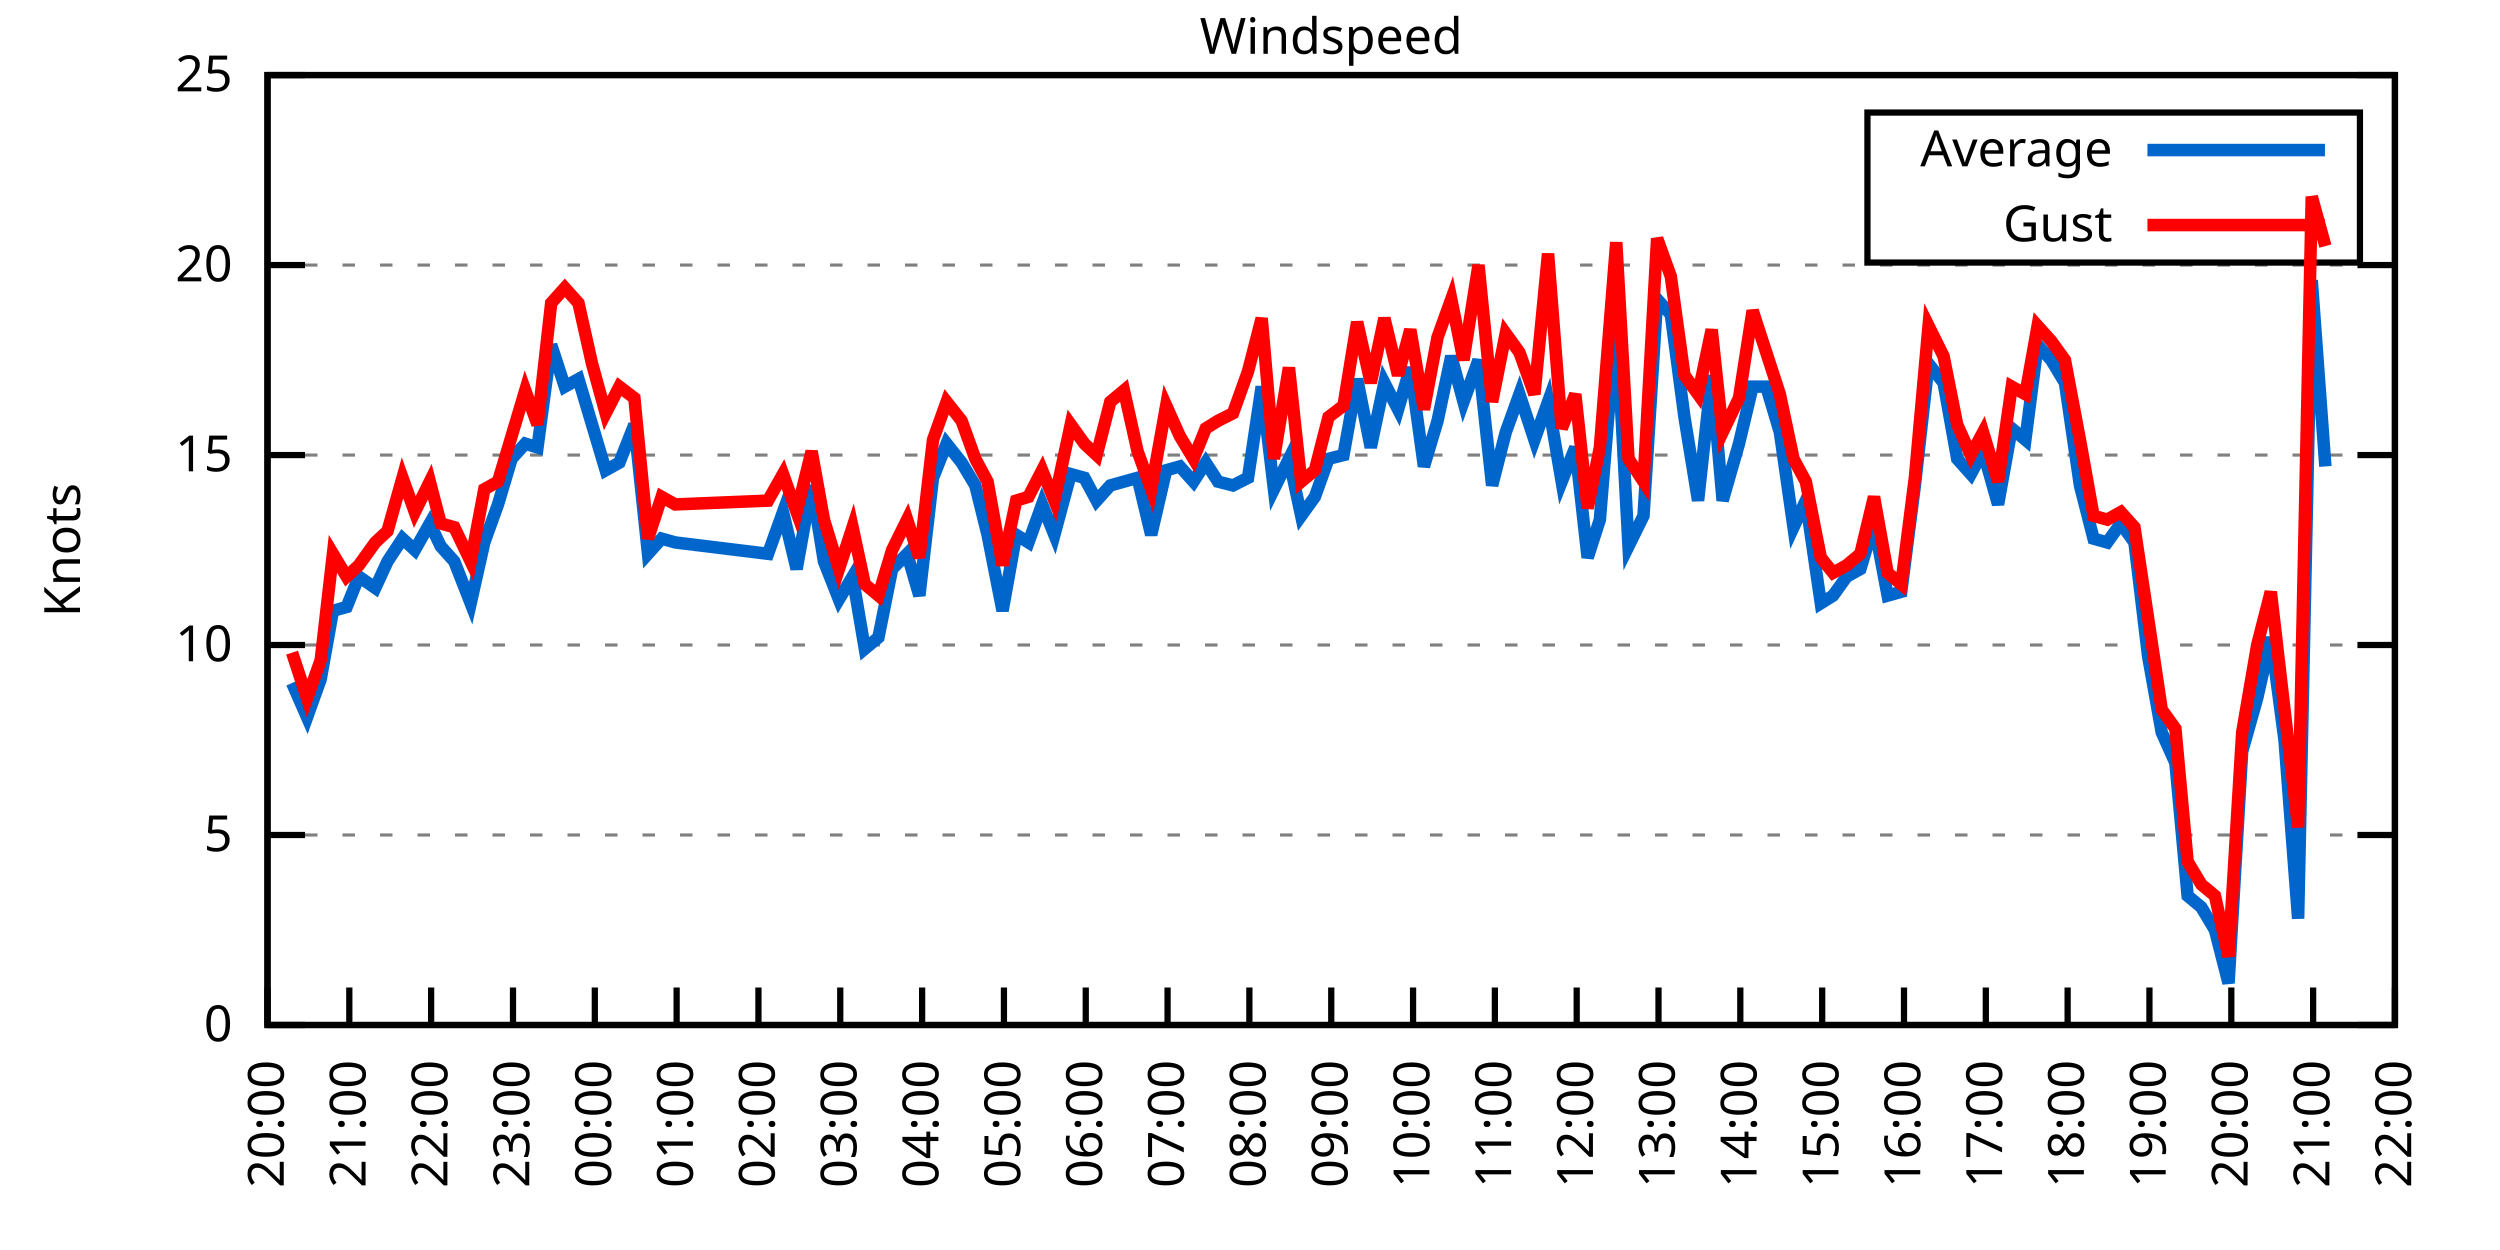
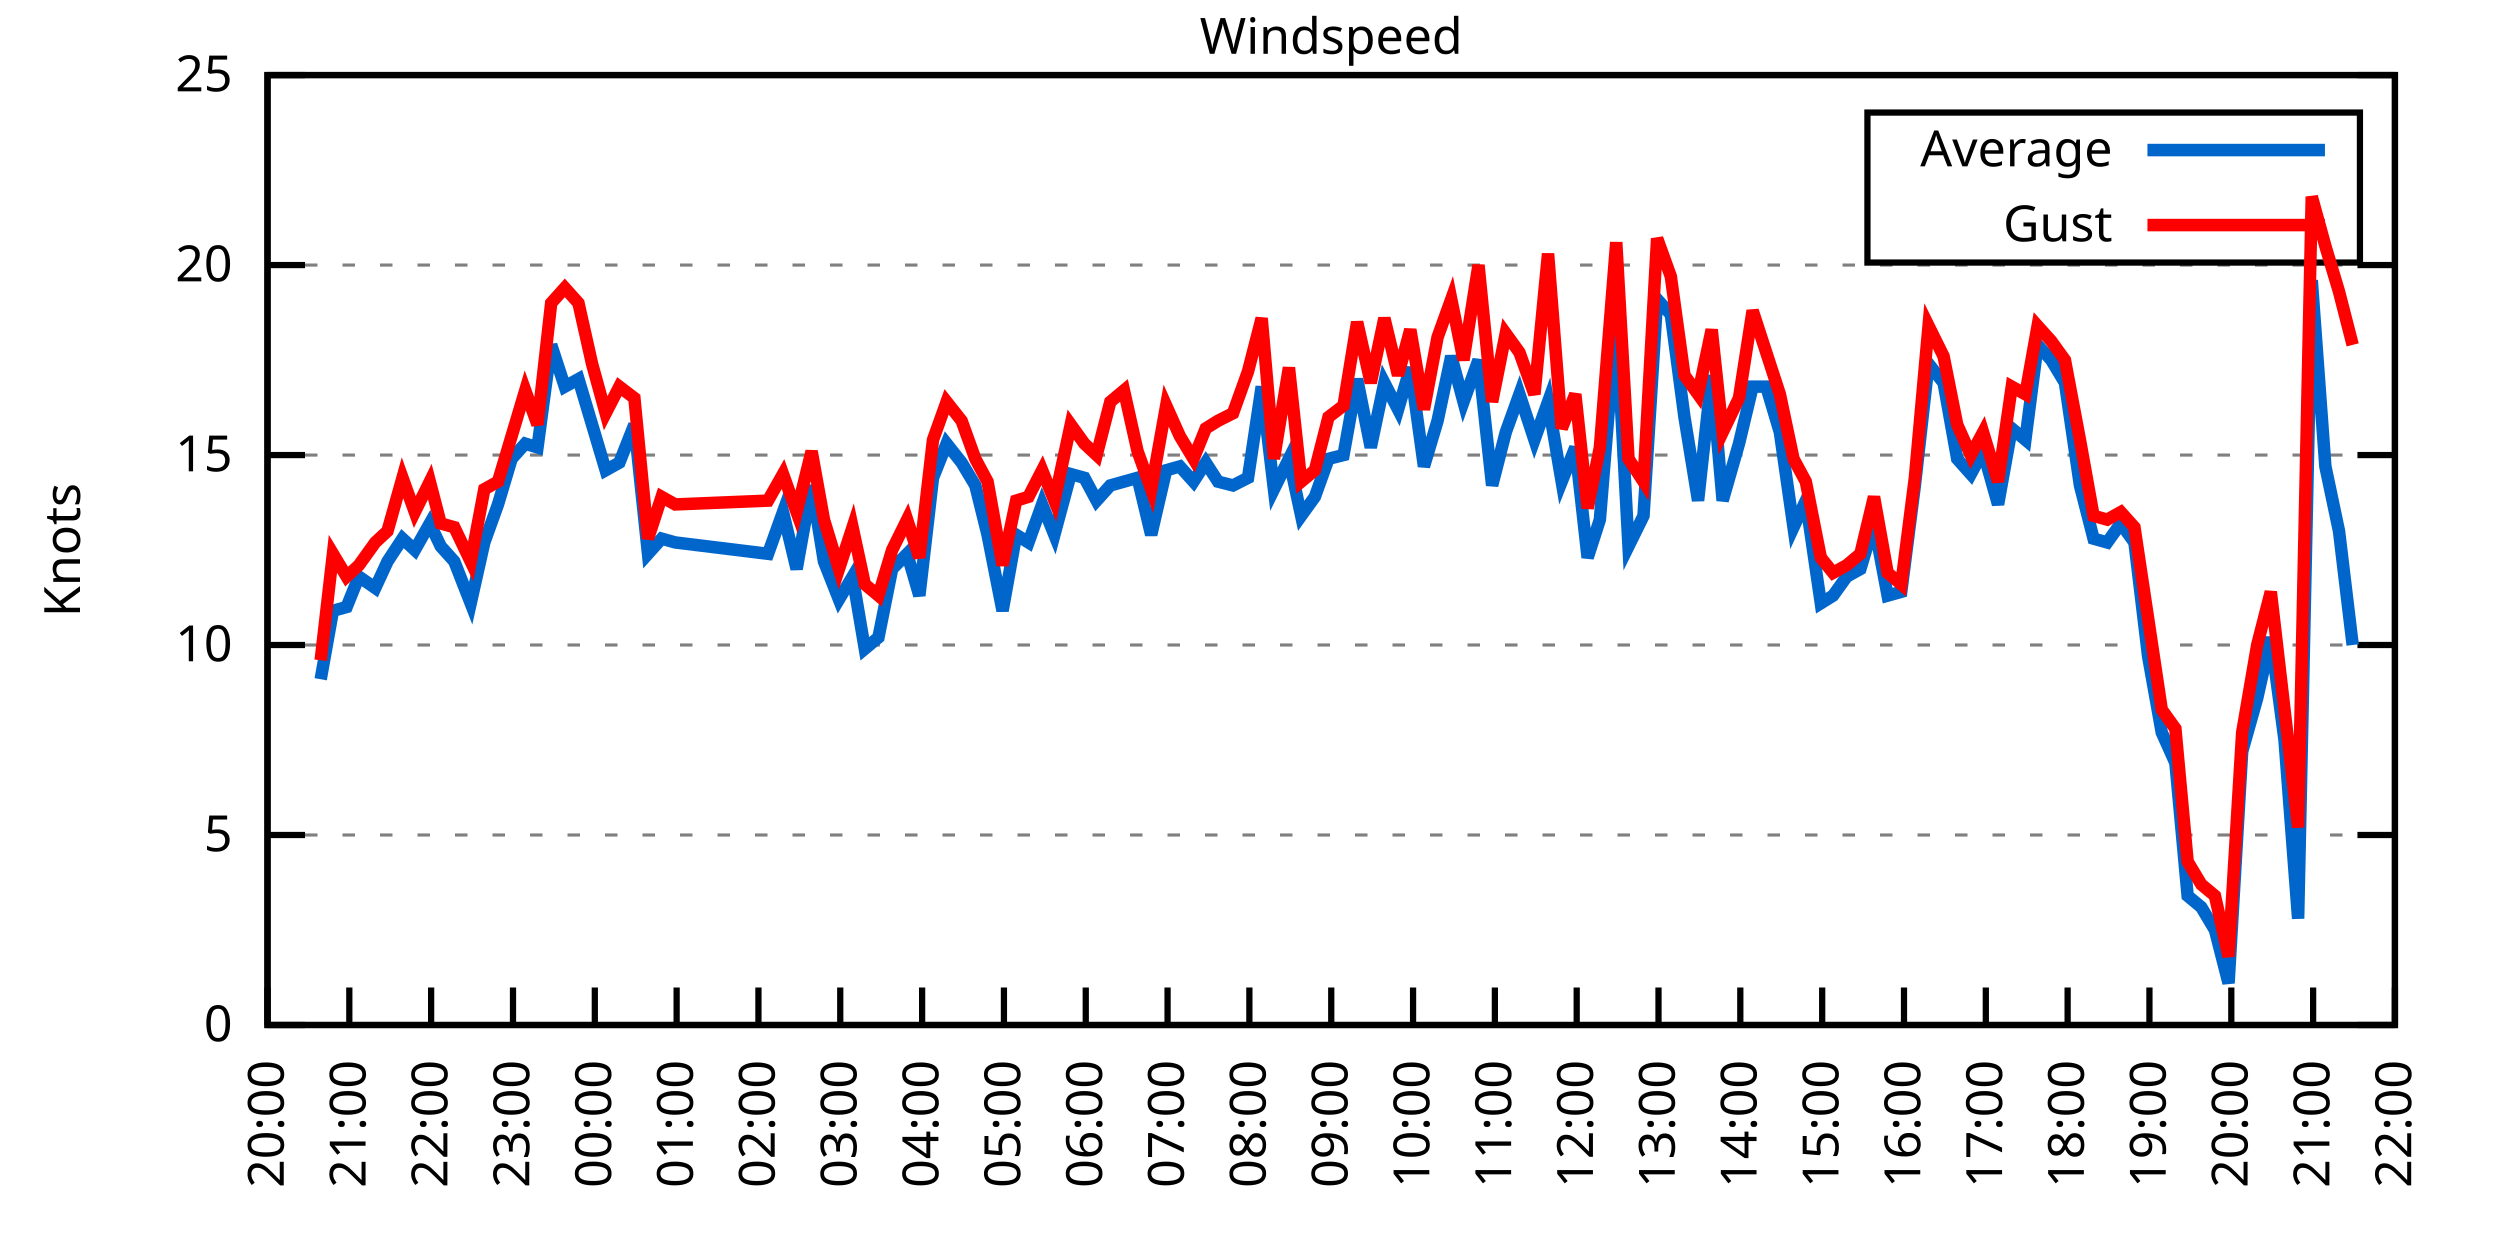
<svg xmlns="http://www.w3.org/2000/svg" xmlns:xlink="http://www.w3.org/1999/xlink" width="400" height="200" viewBox="0 0 400 200">
  <g id="gnuplot_canvas">
    <rect x="0" y="0" width="400" height="200" fill="none" />
    <defs>
      <circle id="gpDot" r="0.5" stroke-width="0.5" stroke="currentColor" />
      <path id="gpPt0" stroke-width="0.333" stroke="currentColor" d="M-1,0 h2 M0,-1 v2" />
      <path id="gpPt1" stroke-width="0.333" stroke="currentColor" d="M-1,-1 L1,1 M1,-1 L-1,1" />
      <path id="gpPt2" stroke-width="0.333" stroke="currentColor" d="M-1,0 L1,0 M0,-1 L0,1 M-1,-1 L1,1 M-1,1 L1,-1" />
      <rect id="gpPt3" stroke-width="0.333" stroke="currentColor" x="-1" y="-1" width="2" height="2" />
      <rect id="gpPt4" stroke-width="0.333" stroke="currentColor" fill="currentColor" x="-1" y="-1" width="2" height="2" />
      <circle id="gpPt5" stroke-width="0.333" stroke="currentColor" cx="0" cy="0" r="1" />
      <use xlink:href="#gpPt5" id="gpPt6" fill="currentColor" stroke="none" />
      <path id="gpPt7" stroke-width="0.333" stroke="currentColor" d="M0,-1.33 L-1.33,0.67 L1.33,0.67 z" />
      <use xlink:href="#gpPt7" id="gpPt8" fill="currentColor" stroke="none" />
      <use xlink:href="#gpPt7" id="gpPt9" stroke="currentColor" transform="rotate(180)" />
      <use xlink:href="#gpPt9" id="gpPt10" fill="currentColor" stroke="none" />
      <use xlink:href="#gpPt3" id="gpPt11" stroke="currentColor" transform="rotate(45)" />
      <use xlink:href="#gpPt11" id="gpPt12" fill="currentColor" stroke="none" />
      <path id="gpPt13" stroke-width="0.333" stroke="currentColor" d="M0,1.330 L1.265,0.411 L0.782,-1.067 L-0.782,-1.076 L-1.265,0.411 z" />
      <use xlink:href="#gpPt13" id="gpPt14" fill="currentColor" stroke="none" />
      <filter id="textbox" filterUnits="objectBoundingBox" x="0" y="0" height="1" width="1">
        <feFlood flood-color="white" flood-opacity="1" result="bgnd" />
        <feComposite in="SourceGraphic" in2="bgnd" operator="atop" />
      </filter>
      <filter id="greybox" filterUnits="objectBoundingBox" x="0" y="0" height="1" width="1">
        <feFlood flood-color="lightgrey" flood-opacity="1" result="grey" />
        <feComposite in="SourceGraphic" in2="grey" operator="atop" />
      </filter>
    </defs>
    <g fill="none" color="white" stroke="currentColor" stroke-width="1.00" stroke-linecap="butt" stroke-linejoin="miter">
</g>
    <g fill="none" color="black" stroke="currentColor" stroke-width="1.00" stroke-linecap="butt" stroke-linejoin="miter">
      <g stroke="none" shape-rendering="crispEdges">
        <polygon fill="rgb(255, 255, 255)" points="42.80,164.00 383.18,164.00 383.18,12.02 42.80,12.02 " />
      </g>
    </g>
    <g fill="none" color="black" stroke="currentColor" stroke-width="1.00" stroke-linecap="butt" stroke-linejoin="miter">
</g>
    <g fill="none" color="black" stroke="black" stroke-width="0.50" stroke-linecap="butt" stroke-linejoin="miter">
</g>
    <g fill="none" color="gray" stroke="currentColor" stroke-width="0.50" stroke-linecap="butt" stroke-linejoin="miter">
      <path stroke="gray" stroke-dasharray="2,4" class="gridline" d="M42.80,164.00 L383.19,164.00  " />
    </g>
    <g fill="none" color="gray" stroke="gray" stroke-width="1.00" stroke-linecap="butt" stroke-linejoin="miter">
</g>
    <g fill="none" color="black" stroke="currentColor" stroke-width="1.00" stroke-linecap="butt" stroke-linejoin="miter">
      <path stroke="black" d="M42.80,164.00 L48.80,164.00 M383.19,164.00 L377.19,164.00  " />
      <g transform="translate(37.20,166.60)" stroke="none" fill="black" font-family="Sans" font-size="8.00" text-anchor="end">
        <text>
          <tspan font-family="Sans"> 0</tspan>
        </text>
      </g>
    </g>
    <g fill="none" color="black" stroke="currentColor" stroke-width="1.00" stroke-linecap="butt" stroke-linejoin="miter">
</g>
    <g fill="none" color="black" stroke="black" stroke-width="0.50" stroke-linecap="butt" stroke-linejoin="miter">
</g>
    <g fill="none" color="gray" stroke="currentColor" stroke-width="0.50" stroke-linecap="butt" stroke-linejoin="miter">
      <path stroke="gray" stroke-dasharray="2,4" class="gridline" d="M42.80,133.60 L383.19,133.60  " />
    </g>
    <g fill="none" color="gray" stroke="gray" stroke-width="1.00" stroke-linecap="butt" stroke-linejoin="miter">
</g>
    <g fill="none" color="black" stroke="currentColor" stroke-width="1.00" stroke-linecap="butt" stroke-linejoin="miter">
      <path stroke="black" d="M42.80,133.60 L48.80,133.60 M383.19,133.60 L377.19,133.60  " />
      <g transform="translate(37.20,136.20)" stroke="none" fill="black" font-family="Sans" font-size="8.00" text-anchor="end">
        <text>
          <tspan font-family="Sans"> 5</tspan>
        </text>
      </g>
    </g>
    <g fill="none" color="black" stroke="currentColor" stroke-width="1.00" stroke-linecap="butt" stroke-linejoin="miter">
</g>
    <g fill="none" color="black" stroke="black" stroke-width="0.50" stroke-linecap="butt" stroke-linejoin="miter">
</g>
    <g fill="none" color="gray" stroke="currentColor" stroke-width="0.50" stroke-linecap="butt" stroke-linejoin="miter">
      <path stroke="gray" stroke-dasharray="2,4" class="gridline" d="M42.80,103.20 L383.19,103.20  " />
    </g>
    <g fill="none" color="gray" stroke="gray" stroke-width="1.00" stroke-linecap="butt" stroke-linejoin="miter">
</g>
    <g fill="none" color="black" stroke="currentColor" stroke-width="1.00" stroke-linecap="butt" stroke-linejoin="miter">
      <path stroke="black" d="M42.80,103.20 L48.80,103.20 M383.19,103.20 L377.19,103.20  " />
      <g transform="translate(37.20,105.80)" stroke="none" fill="black" font-family="Sans" font-size="8.00" text-anchor="end">
        <text>
          <tspan font-family="Sans"> 10</tspan>
        </text>
      </g>
    </g>
    <g fill="none" color="black" stroke="currentColor" stroke-width="1.00" stroke-linecap="butt" stroke-linejoin="miter">
</g>
    <g fill="none" color="black" stroke="black" stroke-width="0.50" stroke-linecap="butt" stroke-linejoin="miter">
</g>
    <g fill="none" color="gray" stroke="currentColor" stroke-width="0.50" stroke-linecap="butt" stroke-linejoin="miter">
      <path stroke="gray" stroke-dasharray="2,4" class="gridline" d="M42.80,72.81 L383.19,72.81  " />
    </g>
    <g fill="none" color="gray" stroke="gray" stroke-width="1.00" stroke-linecap="butt" stroke-linejoin="miter">
</g>
    <g fill="none" color="black" stroke="currentColor" stroke-width="1.00" stroke-linecap="butt" stroke-linejoin="miter">
      <path stroke="black" d="M42.80,72.81 L48.80,72.81 M383.19,72.81 L377.19,72.81  " />
      <g transform="translate(37.20,75.41)" stroke="none" fill="black" font-family="Sans" font-size="8.00" text-anchor="end">
        <text>
          <tspan font-family="Sans"> 15</tspan>
        </text>
      </g>
    </g>
    <g fill="none" color="black" stroke="currentColor" stroke-width="1.00" stroke-linecap="butt" stroke-linejoin="miter">
</g>
    <g fill="none" color="black" stroke="black" stroke-width="0.50" stroke-linecap="butt" stroke-linejoin="miter">
</g>
    <g fill="none" color="gray" stroke="currentColor" stroke-width="0.50" stroke-linecap="butt" stroke-linejoin="miter">
      <path stroke="gray" stroke-dasharray="2,4" class="gridline" d="M42.80,42.41 L383.19,42.41  " />
    </g>
    <g fill="none" color="gray" stroke="gray" stroke-width="1.00" stroke-linecap="butt" stroke-linejoin="miter">
</g>
    <g fill="none" color="black" stroke="currentColor" stroke-width="1.00" stroke-linecap="butt" stroke-linejoin="miter">
      <path stroke="black" d="M42.80,42.41 L48.80,42.41 M383.19,42.41 L377.19,42.41  " />
      <g transform="translate(37.20,45.01)" stroke="none" fill="black" font-family="Sans" font-size="8.00" text-anchor="end">
        <text>
          <tspan font-family="Sans"> 20</tspan>
        </text>
      </g>
    </g>
    <g fill="none" color="black" stroke="currentColor" stroke-width="1.00" stroke-linecap="butt" stroke-linejoin="miter">
</g>
    <g fill="none" color="black" stroke="black" stroke-width="0.50" stroke-linecap="butt" stroke-linejoin="miter">
</g>
    <g fill="none" color="gray" stroke="currentColor" stroke-width="0.50" stroke-linecap="butt" stroke-linejoin="miter">
      <path stroke="gray" stroke-dasharray="2,4" class="gridline" d="M42.80,12.01 L383.19,12.01  " />
    </g>
    <g fill="none" color="gray" stroke="gray" stroke-width="1.00" stroke-linecap="butt" stroke-linejoin="miter">
</g>
    <g fill="none" color="black" stroke="currentColor" stroke-width="1.00" stroke-linecap="butt" stroke-linejoin="miter">
      <path stroke="black" d="M42.80,12.01 L48.80,12.01 M383.19,12.01 L377.19,12.01  " />
      <g transform="translate(37.20,14.61)" stroke="none" fill="black" font-family="Sans" font-size="8.00" text-anchor="end">
        <text>
          <tspan font-family="Sans"> 25</tspan>
        </text>
      </g>
    </g>
    <g fill="none" color="black" stroke="currentColor" stroke-width="1.00" stroke-linecap="butt" stroke-linejoin="miter">
      <path stroke="black" d="M42.80,164.00 L42.80,158.00  " />
      <g transform="translate(45.40,169.60) rotate(270.00)" stroke="none" fill="black" font-family="Sans" font-size="8.00" text-anchor="end">
        <text>
          <tspan font-family="Sans">20:00</tspan>
        </text>
      </g>
    </g>
    <g fill="none" color="black" stroke="currentColor" stroke-width="1.00" stroke-linecap="butt" stroke-linejoin="miter">
      <path stroke="black" d="M55.89,164.00 L55.89,158.00  " />
      <g transform="translate(58.49,169.60) rotate(270.00)" stroke="none" fill="black" font-family="Sans" font-size="8.00" text-anchor="end">
        <text>
          <tspan font-family="Sans">21:00</tspan>
        </text>
      </g>
    </g>
    <g fill="none" color="black" stroke="currentColor" stroke-width="1.00" stroke-linecap="butt" stroke-linejoin="miter">
      <path stroke="black" d="M68.98,164.00 L68.98,158.00  " />
      <g transform="translate(71.58,169.60) rotate(270.00)" stroke="none" fill="black" font-family="Sans" font-size="8.00" text-anchor="end">
        <text>
          <tspan font-family="Sans">22:00</tspan>
        </text>
      </g>
    </g>
    <g fill="none" color="black" stroke="currentColor" stroke-width="1.00" stroke-linecap="butt" stroke-linejoin="miter">
      <path stroke="black" d="M82.08,164.00 L82.08,158.00  " />
      <g transform="translate(84.68,169.60) rotate(270.00)" stroke="none" fill="black" font-family="Sans" font-size="8.00" text-anchor="end">
        <text>
          <tspan font-family="Sans">23:00</tspan>
        </text>
      </g>
    </g>
    <g fill="none" color="black" stroke="currentColor" stroke-width="1.00" stroke-linecap="butt" stroke-linejoin="miter">
      <path stroke="black" d="M95.17,164.00 L95.17,158.00  " />
      <g transform="translate(97.77,169.60) rotate(270.00)" stroke="none" fill="black" font-family="Sans" font-size="8.00" text-anchor="end">
        <text>
          <tspan font-family="Sans">00:00</tspan>
        </text>
      </g>
    </g>
    <g fill="none" color="black" stroke="currentColor" stroke-width="1.00" stroke-linecap="butt" stroke-linejoin="miter">
      <path stroke="black" d="M108.26,164.00 L108.26,158.00  " />
      <g transform="translate(110.86,169.60) rotate(270.00)" stroke="none" fill="black" font-family="Sans" font-size="8.00" text-anchor="end">
        <text>
          <tspan font-family="Sans">01:00</tspan>
        </text>
      </g>
    </g>
    <g fill="none" color="black" stroke="currentColor" stroke-width="1.00" stroke-linecap="butt" stroke-linejoin="miter">
      <path stroke="black" d="M121.35,164.00 L121.35,158.00  " />
      <g transform="translate(123.95,169.60) rotate(270.00)" stroke="none" fill="black" font-family="Sans" font-size="8.00" text-anchor="end">
        <text>
          <tspan font-family="Sans">02:00</tspan>
        </text>
      </g>
    </g>
    <g fill="none" color="black" stroke="currentColor" stroke-width="1.00" stroke-linecap="butt" stroke-linejoin="miter">
      <path stroke="black" d="M134.44,164.00 L134.44,158.00  " />
      <g transform="translate(137.04,169.60) rotate(270.00)" stroke="none" fill="black" font-family="Sans" font-size="8.00" text-anchor="end">
        <text>
          <tspan font-family="Sans">03:00</tspan>
        </text>
      </g>
    </g>
    <g fill="none" color="black" stroke="currentColor" stroke-width="1.00" stroke-linecap="butt" stroke-linejoin="miter">
      <path stroke="black" d="M147.54,164.00 L147.54,158.00  " />
      <g transform="translate(150.14,169.60) rotate(270.00)" stroke="none" fill="black" font-family="Sans" font-size="8.00" text-anchor="end">
        <text>
          <tspan font-family="Sans">04:00</tspan>
        </text>
      </g>
    </g>
    <g fill="none" color="black" stroke="currentColor" stroke-width="1.00" stroke-linecap="butt" stroke-linejoin="miter">
      <path stroke="black" d="M160.63,164.00 L160.63,158.00  " />
      <g transform="translate(163.23,169.60) rotate(270.00)" stroke="none" fill="black" font-family="Sans" font-size="8.00" text-anchor="end">
        <text>
          <tspan font-family="Sans">05:00</tspan>
        </text>
      </g>
    </g>
    <g fill="none" color="black" stroke="currentColor" stroke-width="1.00" stroke-linecap="butt" stroke-linejoin="miter">
      <path stroke="black" d="M173.72,164.00 L173.72,158.00  " />
      <g transform="translate(176.32,169.60) rotate(270.00)" stroke="none" fill="black" font-family="Sans" font-size="8.00" text-anchor="end">
        <text>
          <tspan font-family="Sans">06:00</tspan>
        </text>
      </g>
    </g>
    <g fill="none" color="black" stroke="currentColor" stroke-width="1.00" stroke-linecap="butt" stroke-linejoin="miter">
      <path stroke="black" d="M186.81,164.00 L186.81,158.00  " />
      <g transform="translate(189.41,169.60) rotate(270.00)" stroke="none" fill="black" font-family="Sans" font-size="8.00" text-anchor="end">
        <text>
          <tspan font-family="Sans">07:00</tspan>
        </text>
      </g>
    </g>
    <g fill="none" color="black" stroke="currentColor" stroke-width="1.00" stroke-linecap="butt" stroke-linejoin="miter">
      <path stroke="black" d="M199.90,164.00 L199.90,158.00  " />
      <g transform="translate(202.50,169.60) rotate(270.00)" stroke="none" fill="black" font-family="Sans" font-size="8.00" text-anchor="end">
        <text>
          <tspan font-family="Sans">08:00</tspan>
        </text>
      </g>
    </g>
    <g fill="none" color="black" stroke="currentColor" stroke-width="1.00" stroke-linecap="butt" stroke-linejoin="miter">
      <path stroke="black" d="M213.00,164.00 L213.00,158.00  " />
      <g transform="translate(215.60,169.60) rotate(270.00)" stroke="none" fill="black" font-family="Sans" font-size="8.00" text-anchor="end">
        <text>
          <tspan font-family="Sans">09:00</tspan>
        </text>
      </g>
    </g>
    <g fill="none" color="black" stroke="currentColor" stroke-width="1.00" stroke-linecap="butt" stroke-linejoin="miter">
      <path stroke="black" d="M226.09,164.00 L226.09,158.00  " />
      <g transform="translate(228.69,169.60) rotate(270.00)" stroke="none" fill="black" font-family="Sans" font-size="8.00" text-anchor="end">
        <text>
          <tspan font-family="Sans">10:00</tspan>
        </text>
      </g>
    </g>
    <g fill="none" color="black" stroke="currentColor" stroke-width="1.00" stroke-linecap="butt" stroke-linejoin="miter">
      <path stroke="black" d="M239.18,164.00 L239.18,158.00  " />
      <g transform="translate(241.78,169.60) rotate(270.00)" stroke="none" fill="black" font-family="Sans" font-size="8.00" text-anchor="end">
        <text>
          <tspan font-family="Sans">11:00</tspan>
        </text>
      </g>
    </g>
    <g fill="none" color="black" stroke="currentColor" stroke-width="1.00" stroke-linecap="butt" stroke-linejoin="miter">
      <path stroke="black" d="M252.27,164.00 L252.27,158.00  " />
      <g transform="translate(254.87,169.60) rotate(270.00)" stroke="none" fill="black" font-family="Sans" font-size="8.00" text-anchor="end">
        <text>
          <tspan font-family="Sans">12:00</tspan>
        </text>
      </g>
    </g>
    <g fill="none" color="black" stroke="currentColor" stroke-width="1.00" stroke-linecap="butt" stroke-linejoin="miter">
      <path stroke="black" d="M265.36,164.00 L265.36,158.00  " />
      <g transform="translate(267.96,169.60) rotate(270.00)" stroke="none" fill="black" font-family="Sans" font-size="8.00" text-anchor="end">
        <text>
          <tspan font-family="Sans">13:00</tspan>
        </text>
      </g>
    </g>
    <g fill="none" color="black" stroke="currentColor" stroke-width="1.00" stroke-linecap="butt" stroke-linejoin="miter">
      <path stroke="black" d="M278.45,164.00 L278.45,158.00  " />
      <g transform="translate(281.05,169.60) rotate(270.00)" stroke="none" fill="black" font-family="Sans" font-size="8.00" text-anchor="end">
        <text>
          <tspan font-family="Sans">14:00</tspan>
        </text>
      </g>
    </g>
    <g fill="none" color="black" stroke="currentColor" stroke-width="1.00" stroke-linecap="butt" stroke-linejoin="miter">
      <path stroke="black" d="M291.55,164.00 L291.55,158.00  " />
      <g transform="translate(294.15,169.60) rotate(270.00)" stroke="none" fill="black" font-family="Sans" font-size="8.00" text-anchor="end">
        <text>
          <tspan font-family="Sans">15:00</tspan>
        </text>
      </g>
    </g>
    <g fill="none" color="black" stroke="currentColor" stroke-width="1.00" stroke-linecap="butt" stroke-linejoin="miter">
      <path stroke="black" d="M304.64,164.00 L304.64,158.00  " />
      <g transform="translate(307.24,169.60) rotate(270.00)" stroke="none" fill="black" font-family="Sans" font-size="8.00" text-anchor="end">
        <text>
          <tspan font-family="Sans">16:00</tspan>
        </text>
      </g>
    </g>
    <g fill="none" color="black" stroke="currentColor" stroke-width="1.00" stroke-linecap="butt" stroke-linejoin="miter">
      <path stroke="black" d="M317.73,164.00 L317.73,158.00  " />
      <g transform="translate(320.33,169.60) rotate(270.00)" stroke="none" fill="black" font-family="Sans" font-size="8.00" text-anchor="end">
        <text>
          <tspan font-family="Sans">17:00</tspan>
        </text>
      </g>
    </g>
    <g fill="none" color="black" stroke="currentColor" stroke-width="1.00" stroke-linecap="butt" stroke-linejoin="miter">
      <path stroke="black" d="M330.82,164.00 L330.82,158.00  " />
      <g transform="translate(333.42,169.60) rotate(270.00)" stroke="none" fill="black" font-family="Sans" font-size="8.00" text-anchor="end">
        <text>
          <tspan font-family="Sans">18:00</tspan>
        </text>
      </g>
    </g>
    <g fill="none" color="black" stroke="currentColor" stroke-width="1.00" stroke-linecap="butt" stroke-linejoin="miter">
      <path stroke="black" d="M343.91,164.00 L343.91,158.00  " />
      <g transform="translate(346.51,169.60) rotate(270.00)" stroke="none" fill="black" font-family="Sans" font-size="8.00" text-anchor="end">
        <text>
          <tspan font-family="Sans">19:00</tspan>
        </text>
      </g>
    </g>
    <g fill="none" color="black" stroke="currentColor" stroke-width="1.00" stroke-linecap="butt" stroke-linejoin="miter">
      <path stroke="black" d="M357.01,164.00 L357.01,158.00  " />
      <g transform="translate(359.61,169.60) rotate(270.00)" stroke="none" fill="black" font-family="Sans" font-size="8.00" text-anchor="end">
        <text>
          <tspan font-family="Sans">20:00</tspan>
        </text>
      </g>
    </g>
    <g fill="none" color="black" stroke="currentColor" stroke-width="1.00" stroke-linecap="butt" stroke-linejoin="miter">
      <path stroke="black" d="M370.10,164.00 L370.10,158.00  " />
      <g transform="translate(372.70,169.60) rotate(270.00)" stroke="none" fill="black" font-family="Sans" font-size="8.00" text-anchor="end">
        <text>
          <tspan font-family="Sans">21:00</tspan>
        </text>
      </g>
    </g>
    <g fill="none" color="black" stroke="currentColor" stroke-width="1.00" stroke-linecap="butt" stroke-linejoin="miter">
      <path stroke="black" d="M383.19,164.00 L383.19,158.00  " />
      <g transform="translate(385.79,169.60) rotate(270.00)" stroke="none" fill="black" font-family="Sans" font-size="8.00" text-anchor="end">
        <text>
          <tspan font-family="Sans">22:00</tspan>
        </text>
      </g>
    </g>
    <g fill="none" color="black" stroke="currentColor" stroke-width="1.00" stroke-linecap="butt" stroke-linejoin="miter">
</g>
    <g fill="none" color="black" stroke="currentColor" stroke-width="1.00" stroke-linecap="butt" stroke-linejoin="miter">
      <path stroke="black" d="M42.80,12.01 L42.80,164.00 L383.19,164.00 L383.19,12.01 L42.80,12.01 Z  " />
    </g>
    <g fill="none" color="black" stroke="currentColor" stroke-width="1.00" stroke-linecap="butt" stroke-linejoin="miter">
</g>
    <g fill="none" color="black" stroke="currentColor" stroke-width="1.00" stroke-linecap="butt" stroke-linejoin="miter">
      <path stroke="black" d="M298.79,42.01 L298.79,18.01 L377.59,18.01 L377.59,42.01 L298.79,42.01 Z  " />
    </g>
    <g id="Windspeed_plot_1">
      <g fill="none" color="white" stroke="black" stroke-width="2.00" stroke-linecap="butt" stroke-linejoin="miter">
</g>
      <g fill="none" color="black" stroke="currentColor" stroke-width="2.00" stroke-linecap="butt" stroke-linejoin="miter">
        <g transform="translate(337.99,26.61)" stroke="none" fill="black" font-family="Sans" font-size="8.00" text-anchor="end">
          <text>
            <tspan font-family="Sans">Average</tspan>
          </text>
        </g>
      </g>
      <g fill="none" color="black" stroke="currentColor" stroke-width="2.00" stroke-linecap="butt" stroke-linejoin="miter">
-         <path stroke="rgb(  0, 102, 204)" d="M343.59,24.01 L371.99,24.01 M46.73,109.28 L49.13,114.76 L51.31,108.68 L53.27,97.73 L55.46,97.12 L57.42,92.26   L60.04,94.08 L62.00,89.83 L64.40,86.18 L66.37,88.00 L68.77,83.75 L70.51,87.40 L72.69,89.83 L75.31,96.52   L77.49,86.79 L79.68,80.71 L81.86,73.41 L84.04,70.98 L86.00,71.59 L88.19,55.18 L90.37,61.86 L92.55,60.65   L94.73,67.94 L96.91,75.24 L99.10,74.02 L101.50,67.94 L103.68,88.61 L105.86,86.18 L108.04,86.79 L122.88,88.61   L125.28,81.93 L127.46,91.04 L129.86,77.67 L131.83,89.83 L134.23,95.91 L136.41,92.26 L138.37,103.81 L140.55,101.99   L142.74,91.04 L145.14,88.61 L147.10,95.30 L149.28,76.45 L151.46,70.98 L153.86,74.02 L156.05,77.67 L158.01,85.57   L160.41,97.73 L162.59,85.57 L164.55,86.79 L166.74,80.71 L168.70,85.57 L171.32,75.85 L173.50,76.45 L175.46,80.10   L177.65,77.67 L179.83,77.06 L182.01,76.45 L184.19,85.57 L186.59,75.24 L188.77,74.63 L190.96,77.06 L192.92,74.02   L194.88,77.06 L197.28,77.67 L199.68,76.45 L201.87,61.86 L203.83,78.28 L206.23,73.41 L208.19,82.53 L210.38,79.49   L212.56,73.41 L214.96,72.81 L217.14,60.65 L219.32,71.59 L221.50,61.25 L223.69,65.51 L225.65,58.82 L227.83,74.63   L230.01,67.33 L232.20,57.00 L234.16,64.29 L236.56,57.61 L238.74,77.67 L240.92,69.16 L243.11,63.08 L245.51,70.37   L247.69,64.29 L249.87,77.06 L252.05,71.59 L254.02,89.22 L255.98,83.14 L258.60,50.92 L260.56,87.40 L262.96,82.53   L265.14,47.88 L267.33,50.31 L269.51,66.73 L271.69,80.10 L273.87,60.04 L275.62,80.10 L278.24,70.98 L280.42,61.86   L282.60,61.86 L284.78,69.16 L286.96,84.36 L288.93,80.10 L291.33,96.52 L293.29,95.30 L295.47,92.26 L297.66,91.04   L299.84,83.75 L302.02,95.30 L304.20,94.69 L306.38,77.67 L308.57,58.21 L310.97,61.25 L313.15,73.41 L315.33,75.85   L317.29,72.20 L319.69,80.71 L321.88,68.55 L324.06,70.37 L326.02,55.18 L328.20,57.61 L330.39,61.25 L332.79,77.67   L334.97,86.18 L337.15,86.79 L339.33,83.75 L341.51,86.79 L343.70,105.03 L345.88,117.19 L348.06,122.05 L350.02,143.33   L352.21,145.15 L354.39,148.80 L356.57,157.31 L358.75,120.23 L361.15,111.72 L363.33,101.99 L365.52,118.40 L367.70,146.98   L369.88,44.84 L372.06,74.63  " />
+         <path stroke="rgb(  0, 102, 204)" d="M343.59,24.01 L371.99,24.01 M51.31,108.68 L53.27,97.73 L55.46,97.12 L57.42,92.26 L60.04,94.08 L62.00,89.83   L64.40,86.18 L66.37,88.00 L68.77,83.75 L70.51,87.40 L72.69,89.83 L75.31,96.52 L77.49,86.79 L79.68,80.71   L81.86,73.41 L84.04,70.98 L86.00,71.59 L88.19,55.18 L90.37,61.86 L92.55,60.65 L94.73,67.94 L96.91,75.24   L99.10,74.02 L101.50,67.94 L103.68,88.61 L105.86,86.18 L108.04,86.79 L122.88,88.61 L125.28,81.93 L127.46,91.04   L129.86,77.67 L131.83,89.83 L134.23,95.91 L136.41,92.26 L138.37,103.81 L140.55,101.99 L142.74,91.04 L145.14,88.61   L147.10,95.30 L149.28,76.45 L151.46,70.98 L153.86,74.02 L156.05,77.67 L158.01,85.57 L160.41,97.73 L162.59,85.57   L164.55,86.79 L166.74,80.71 L168.70,85.57 L171.32,75.85 L173.50,76.45 L175.46,80.10 L177.65,77.67 L179.83,77.06   L182.01,76.45 L184.19,85.57 L186.59,75.24 L188.77,74.63 L190.96,77.06 L192.92,74.02 L194.88,77.06 L197.28,77.67   L199.68,76.45 L201.87,61.86 L203.83,78.28 L206.23,73.41 L208.19,82.53 L210.38,79.49 L212.56,73.41 L214.96,72.81   L217.14,60.65 L219.32,71.59 L221.50,61.25 L223.69,65.51 L225.65,58.82 L227.83,74.63 L230.01,67.33 L232.20,57.00   L234.16,64.29 L236.56,57.61 L238.74,77.67 L240.92,69.16 L243.11,63.08 L245.51,70.37 L247.69,64.29 L249.87,77.06   L252.05,71.59 L254.02,89.22 L255.98,83.14 L258.60,50.92 L260.56,87.40 L262.96,82.53 L265.14,47.88 L267.33,50.31   L269.51,66.73 L271.69,80.10 L273.87,60.04 L275.62,80.10 L278.24,70.98 L280.42,61.86 L282.60,61.86 L284.78,69.16   L286.96,84.36 L288.93,80.10 L291.33,96.52 L293.29,95.30 L295.47,92.26 L297.66,91.04 L299.84,83.75 L302.02,95.30   L304.20,94.69 L306.38,77.67 L308.57,58.21 L310.97,61.25 L313.15,73.41 L315.33,75.85 L317.29,72.20 L319.69,80.71   L321.88,68.55 L324.06,70.37 L326.02,55.18 L328.20,57.61 L330.39,61.25 L332.79,77.67 L334.97,86.18 L337.15,86.79   L339.33,83.75 L341.51,86.79 L343.70,105.03 L345.88,117.19 L348.06,122.05 L350.02,143.33 L352.21,145.15 L354.39,148.80   L356.57,157.31 L358.75,120.23 L361.15,111.72 L363.33,101.99 L365.52,118.40 L367.70,146.98 L369.88,44.84 L372.06,74.63   L374.24,84.97 L376.43,103.20  " />
      </g>
    </g>
    <g id="Windspeed_plot_2">
      <g fill="none" color="black" stroke="currentColor" stroke-width="2.00" stroke-linecap="butt" stroke-linejoin="miter">
        <g transform="translate(337.99,38.61)" stroke="none" fill="black" font-family="Sans" font-size="8.00" text-anchor="end">
          <text>
            <tspan font-family="Sans">Gust</tspan>
          </text>
        </g>
      </g>
      <g fill="none" color="black" stroke="currentColor" stroke-width="2.00" stroke-linecap="butt" stroke-linejoin="miter">
-         <path stroke="rgb(255,   0,   0)" d="M343.59,36.01 L371.99,36.01 M46.73,104.42 L49.13,111.72 L51.31,105.64 L53.27,88.61 L55.46,92.26 L57.42,90.44   L60.04,86.79 L62.00,84.97 L64.40,76.45 L66.37,81.93 L68.77,77.06 L70.51,83.75 L72.69,84.36 L75.31,89.83   L77.49,78.28 L79.68,77.06 L81.86,69.77 L84.04,62.47 L86.00,67.94 L88.19,48.49 L90.37,46.06 L92.55,48.49   L94.73,58.21 L96.91,66.12 L99.10,61.86 L101.50,63.69 L103.68,86.18 L105.86,79.49 L108.04,80.71 L122.88,80.10   L125.28,75.85 L127.46,81.93 L129.86,72.20 L131.83,83.14 L134.23,91.04 L136.41,84.36 L138.37,93.48 L140.55,95.30   L142.74,88.00 L145.14,83.14 L147.10,89.22 L149.28,70.37 L151.46,64.29 L153.86,67.33 L156.05,73.41 L158.01,77.06   L160.41,90.44 L162.59,80.10 L164.55,79.49 L166.74,75.24 L168.70,80.10 L171.32,67.94 L173.50,70.98 L175.46,72.81   L177.65,64.29 L179.83,62.47 L182.01,72.20 L184.19,78.28 L186.59,64.90 L188.77,69.77 L190.96,73.41 L192.92,68.55   L194.88,67.33 L197.28,66.12 L199.68,59.43 L201.87,50.92 L203.83,73.41 L206.23,58.82 L208.19,77.06 L210.38,75.24   L212.56,66.73 L214.96,64.90 L217.14,51.53 L219.32,61.25 L221.50,50.92 L223.69,60.04 L225.65,52.74 L227.83,65.51   L230.01,53.96 L232.20,47.88 L234.16,57.61 L236.56,42.41 L238.74,64.29 L240.92,53.35 L243.11,56.39 L245.51,63.08   L247.69,40.58 L249.87,68.55 L252.05,63.08 L254.02,81.32 L255.98,71.59 L258.60,38.76 L260.56,73.41 L262.96,77.06   L265.14,38.15 L267.33,44.23 L269.51,60.04 L271.69,63.08 L273.87,52.74 L275.62,69.16 L278.24,63.69 L280.42,49.70   L282.60,56.39 L284.78,63.08 L286.96,73.41 L288.93,77.06 L291.33,89.22 L293.29,91.65 L295.47,90.44 L297.66,88.61   L299.84,79.49 L302.02,91.65 L304.20,93.48 L306.38,76.45 L308.57,52.14 L310.97,57.00 L313.15,67.94 L315.33,72.81   L317.29,69.16 L319.69,77.06 L321.88,61.86 L324.06,63.08 L326.02,52.14 L328.20,54.57 L330.39,57.61 L332.79,70.37   L334.97,82.53 L337.15,83.14 L339.33,81.93 L341.51,84.36 L343.70,98.95 L345.88,113.54 L348.06,116.58 L350.02,137.86   L352.21,141.51 L354.39,143.33 L356.57,153.06 L358.75,117.19 L361.15,103.20 L363.33,94.69 L365.52,113.54 L367.70,132.39   L369.88,31.46 L372.06,39.37  " />
+         <path stroke="rgb(255,   0,   0)" d="M343.59,36.01 L371.99,36.01 M51.31,105.64 L53.27,88.61 L55.46,92.26 L57.42,90.44 L60.04,86.79 L62.00,84.97   L64.40,76.45 L66.37,81.93 L68.77,77.06 L70.51,83.75 L72.69,84.36 L75.31,89.83 L77.49,78.28 L79.68,77.06   L81.86,69.77 L84.04,62.47 L86.00,67.94 L88.19,48.49 L90.37,46.06 L92.55,48.49 L94.73,58.21 L96.91,66.12   L99.10,61.86 L101.50,63.69 L103.68,86.18 L105.86,79.49 L108.04,80.71 L122.88,80.10 L125.28,75.85 L127.46,81.93   L129.86,72.20 L131.83,83.14 L134.23,91.04 L136.41,84.36 L138.37,93.48 L140.55,95.30 L142.74,88.00 L145.14,83.14   L147.10,89.22 L149.28,70.37 L151.46,64.29 L153.86,67.33 L156.05,73.41 L158.01,77.06 L160.41,90.44 L162.59,80.10   L164.55,79.49 L166.74,75.24 L168.70,80.10 L171.32,67.94 L173.50,70.98 L175.46,72.81 L177.65,64.29 L179.83,62.47   L182.01,72.20 L184.19,78.28 L186.59,64.90 L188.77,69.77 L190.96,73.41 L192.92,68.55 L194.88,67.33 L197.28,66.12   L199.68,59.43 L201.87,50.92 L203.83,73.41 L206.23,58.82 L208.19,77.06 L210.38,75.24 L212.56,66.73 L214.96,64.90   L217.14,51.53 L219.32,61.25 L221.50,50.92 L223.69,60.04 L225.65,52.74 L227.83,65.51 L230.01,53.96 L232.20,47.88   L234.16,57.61 L236.56,42.41 L238.74,64.29 L240.92,53.35 L243.11,56.39 L245.51,63.08 L247.69,40.58 L249.87,68.55   L252.05,63.08 L254.02,81.32 L255.98,71.59 L258.60,38.76 L260.56,73.41 L262.96,77.06 L265.14,38.15 L267.33,44.23   L269.51,60.04 L271.69,63.08 L273.87,52.74 L275.62,69.16 L278.24,63.69 L280.42,49.70 L282.60,56.39 L284.78,63.08   L286.96,73.41 L288.93,77.06 L291.33,89.22 L293.29,91.65 L295.47,90.44 L297.66,88.61 L299.84,79.49 L302.02,91.65   L304.20,93.48 L306.38,76.45 L308.57,52.14 L310.97,57.00 L313.15,67.94 L315.33,72.81 L317.29,69.16 L319.69,77.06   L321.88,61.86 L324.06,63.08 L326.02,52.14 L328.20,54.57 L330.39,57.61 L332.79,70.37 L334.97,82.53 L337.15,83.14   L339.33,81.93 L341.51,84.36 L343.70,98.95 L345.88,113.54 L348.06,116.58 L350.02,137.86 L352.21,141.51 L354.39,143.33   L356.57,153.06 L358.75,117.19 L361.15,103.20 L363.33,94.69 L365.52,113.54 L367.70,132.39 L369.88,31.46 L372.06,39.37   L374.24,46.66 L376.43,55.18  " />
      </g>
    </g>
    <g fill="none" color="black" stroke="currentColor" stroke-width="2.00" stroke-linecap="butt" stroke-linejoin="miter">
</g>
    <g fill="none" color="black" stroke="black" stroke-width="1.00" stroke-linecap="butt" stroke-linejoin="miter">
</g>
    <g fill="none" color="black" stroke="currentColor" stroke-width="1.00" stroke-linecap="butt" stroke-linejoin="miter">
      <path stroke="black" d="M42.80,12.01 L42.80,164.00 L383.19,164.00 L383.19,12.01 L42.80,12.01 Z  " />
      <g transform="translate(12.80,88.01) rotate(270.00)" stroke="none" fill="black" font-family="Sans" font-size="8.00" text-anchor="middle">
        <text>
          <tspan font-family="Sans">Knots</tspan>
        </text>
      </g>
    </g>
    <g fill="none" color="black" stroke="currentColor" stroke-width="1.00" stroke-linecap="butt" stroke-linejoin="miter">
</g>
    <g fill="none" color="black" stroke="currentColor" stroke-width="1.00" stroke-linecap="butt" stroke-linejoin="miter">
      <g transform="translate(212.99,8.61)" stroke="none" fill="black" font-family="Sans" font-size="8.00" text-anchor="middle">
        <text>
          <tspan font-family="Sans">Windspeed</tspan>
        </text>
      </g>
    </g>
    <g fill="none" color="black" stroke="currentColor" stroke-width="1.00" stroke-linecap="butt" stroke-linejoin="miter">
</g>
  </g>
</svg>
